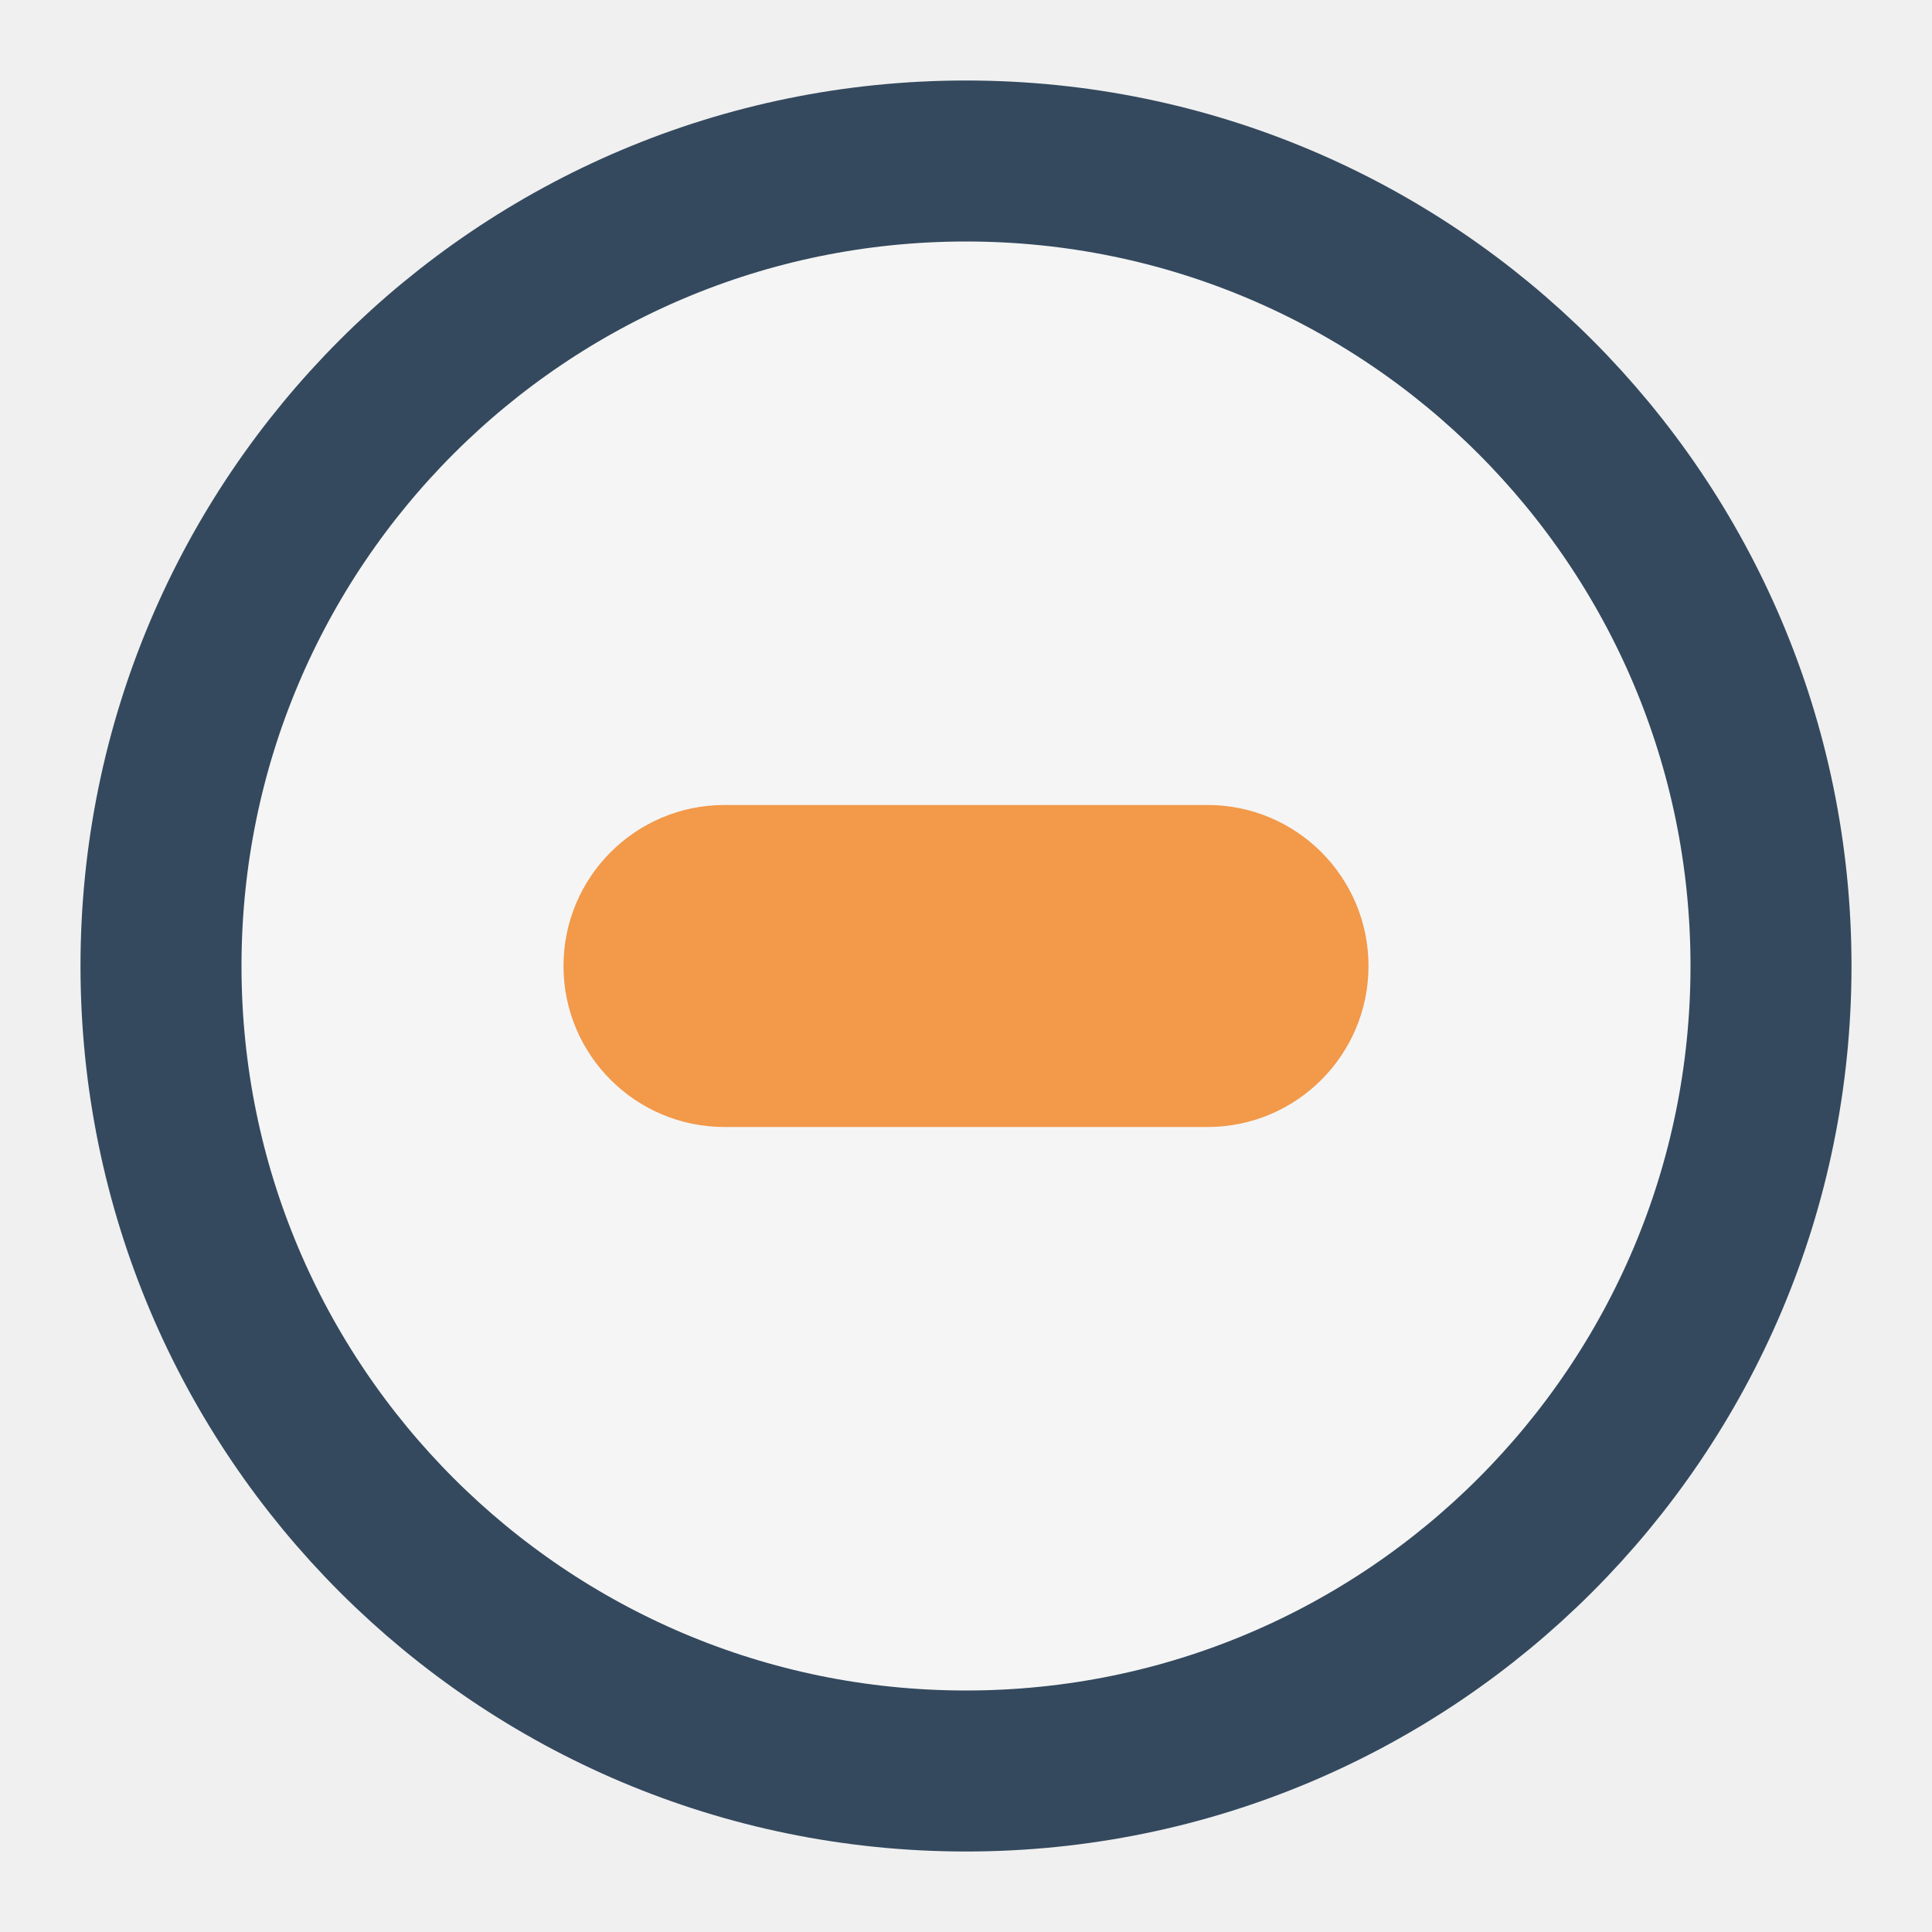
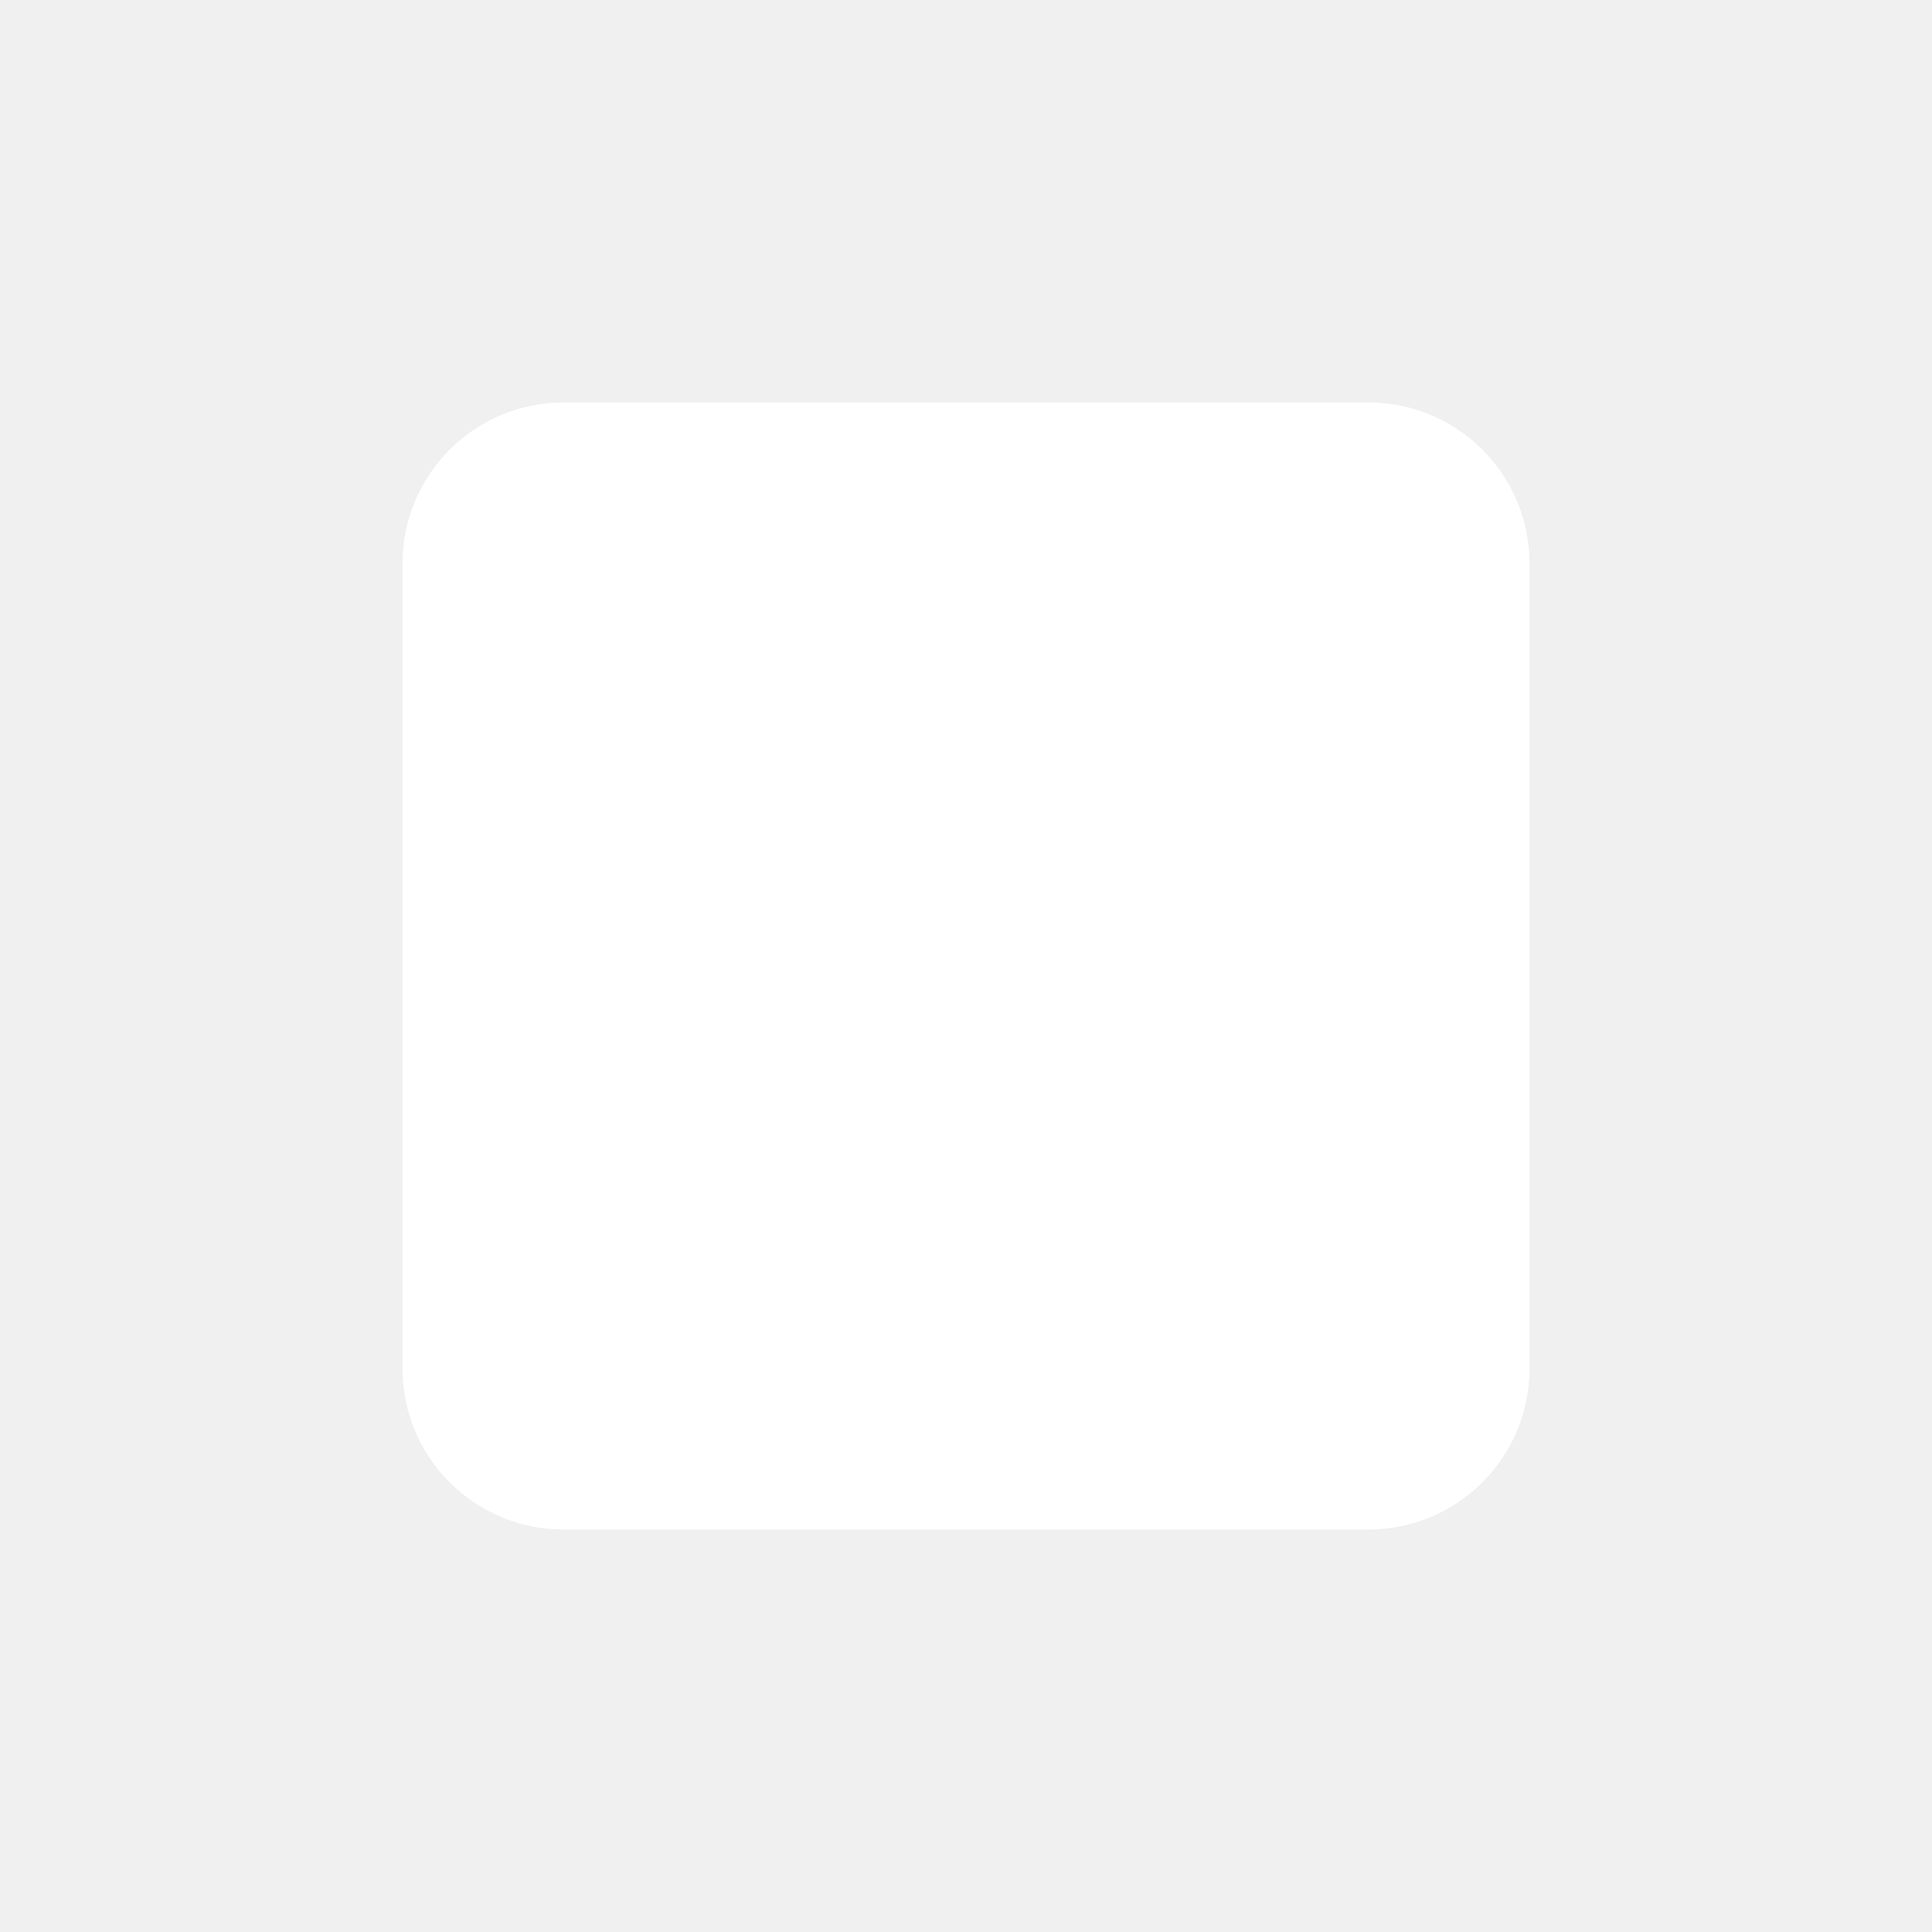
- <svg xmlns="http://www.w3.org/2000/svg" viewBox="0 0 24 24" width="24" height="24">
-   <circle cx="12" cy="12" r="10" fill="#F5F5F5" stroke="#34495E" stroke-width="2" />
-   <rect x="7" y="10" width="10" height="4" fill="#F2994A" rx="2" />
-   <animateTransform attributeName="transform" type="rotate" from="0 12 12" to="0 12 12" dur="1s" repeatCount="indefinite" />
+ <svg xmlns="http://www.w3.org/2000/svg" viewBox="0 0 24 24" width="24" height="24" fill="#ffffff">
+   <rect x="5" y="5" width="14" height="14" rx="2" />
</svg>
